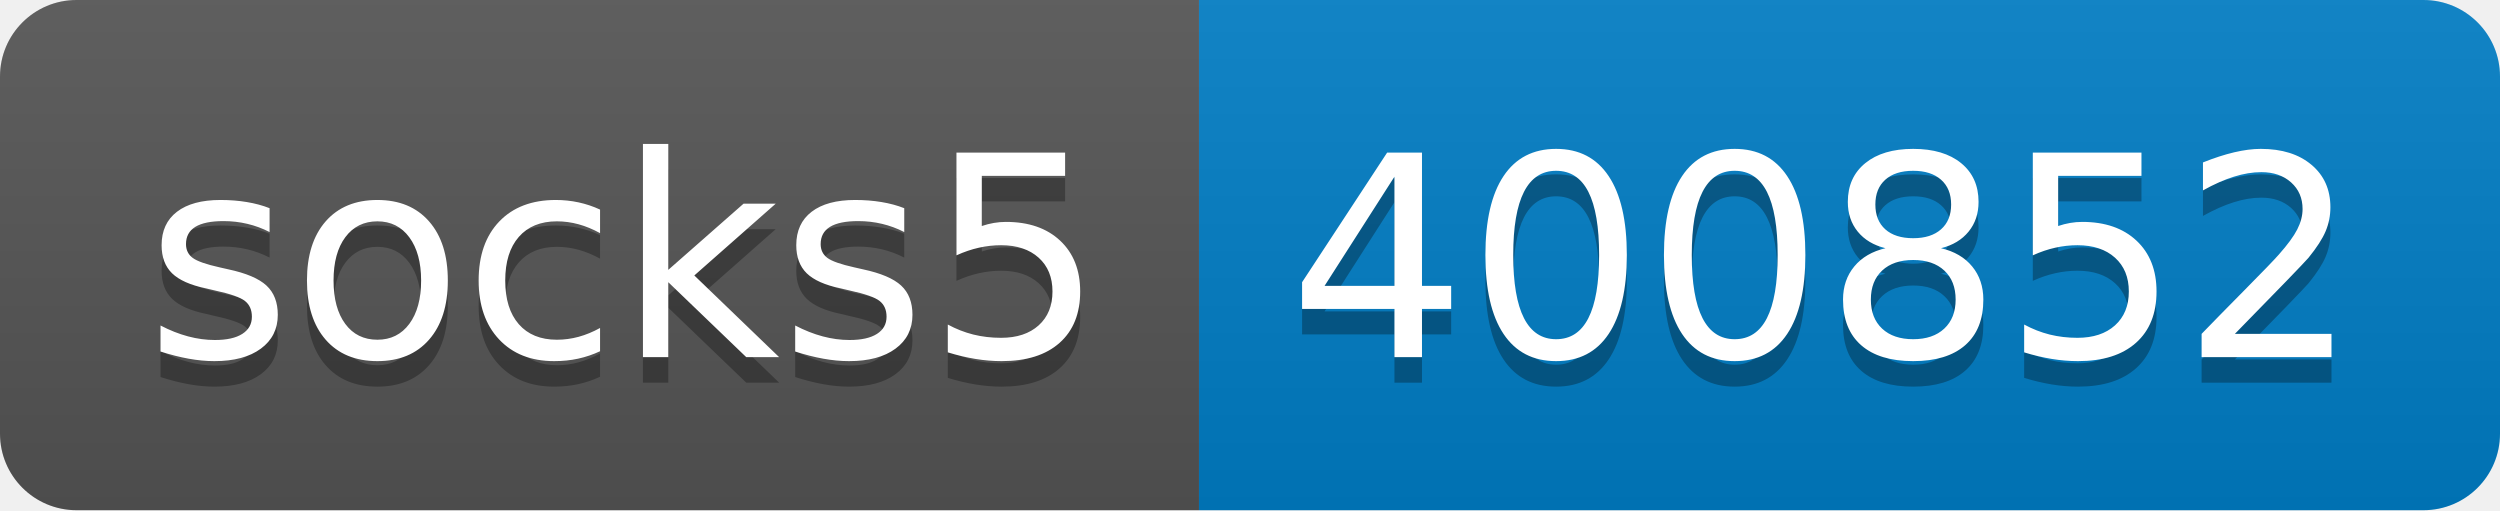
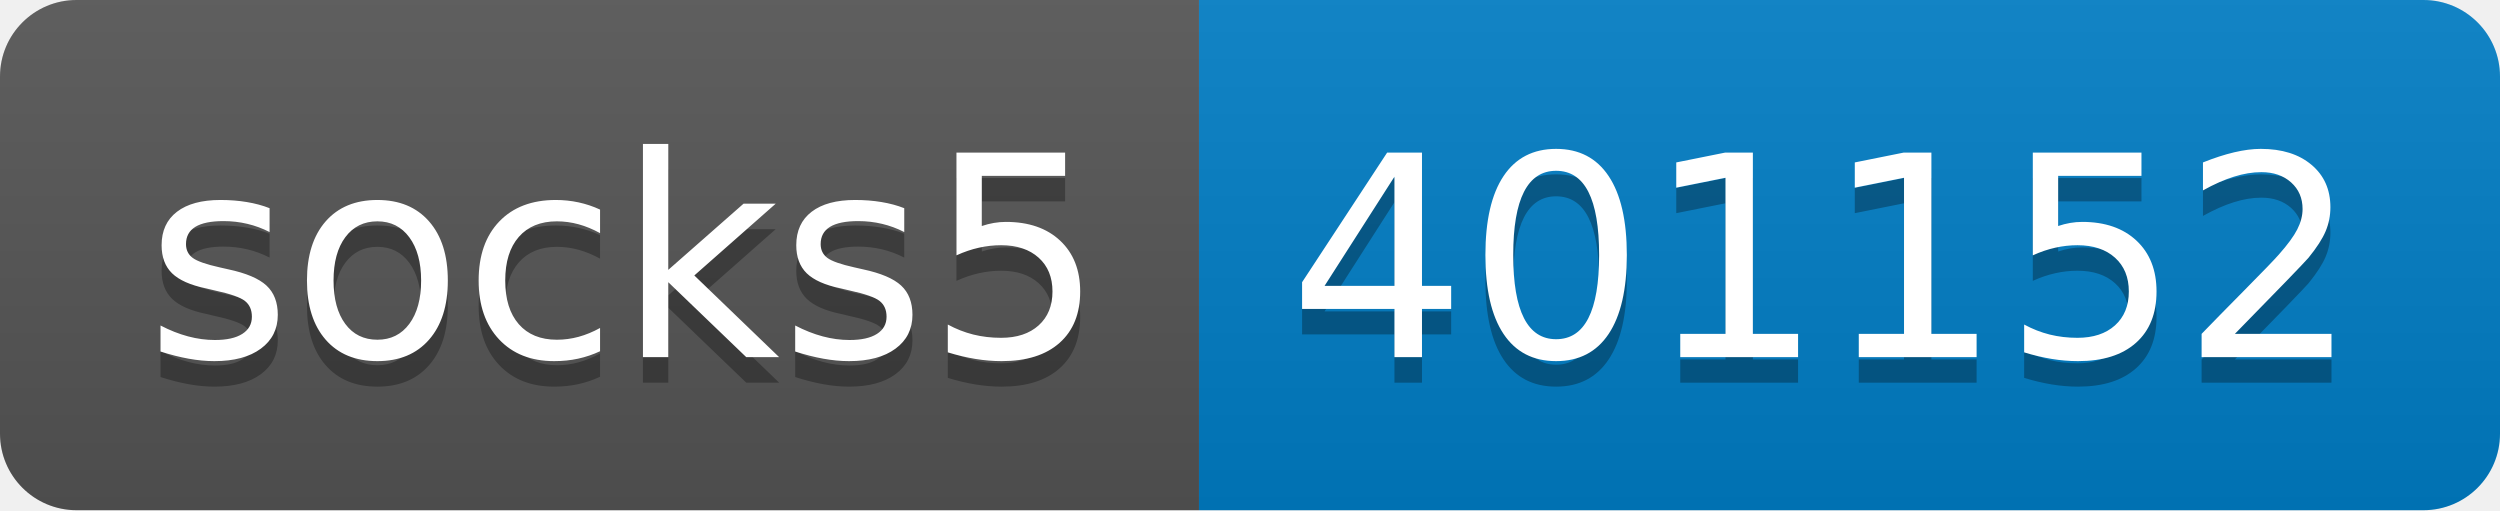
- <svg xmlns="http://www.w3.org/2000/svg" width="98" height="20" role="img" aria-label="socks5: 400852">
+ <svg xmlns="http://www.w3.org/2000/svg" width="98" height="20" role="img" aria-label="socks5: 401152">
  <linearGradient id="s" x2="0" y2="100%">
    <stop offset="0" stop-color="#bbb" stop-opacity=".1" />
    <stop offset="1" stop-opacity=".1" />
  </linearGradient>
  <clipPath id="r">
    <rect width="98" height="20" rx="3" fill="#fff" />
  </clipPath>
  <g clip-path="url(#r)">
    <rect width="47" height="20" fill="#555" />
    <rect x="47" width="51" height="20" fill="#007ec6" />
    <rect width="98" height="20" fill="url(#s)" />
  </g>
  <g fill="#fff" text-anchor="middle" font-family="Verdana,Geneva,DejaVu Sans,sans-serif" text-rendering="geometricPrecision" font-size="110">
    <text aria-hidden="true" x="245" y="150" fill="#010101" fill-opacity=".3" transform="scale(.1)" textLength="370">socks5</text>
    <text x="245" y="140" transform="scale(.1)" fill="#fff" textLength="370">socks5</text>
-     <text aria-hidden="true" x="715" y="150" fill="#010101" fill-opacity=".3" transform="scale(.1)" textLength="410">400852</text>
-     <text x="715" y="140" transform="scale(.1)" fill="#fff" textLength="410">400852</text>
+     <text aria-hidden="true" x="715" y="150" fill="#010101" fill-opacity=".3" transform="scale(.1)" textLength="410">401152</text>
+     <text x="715" y="140" transform="scale(.1)" fill="#fff" textLength="410">401152</text>
  </g>
</svg>
